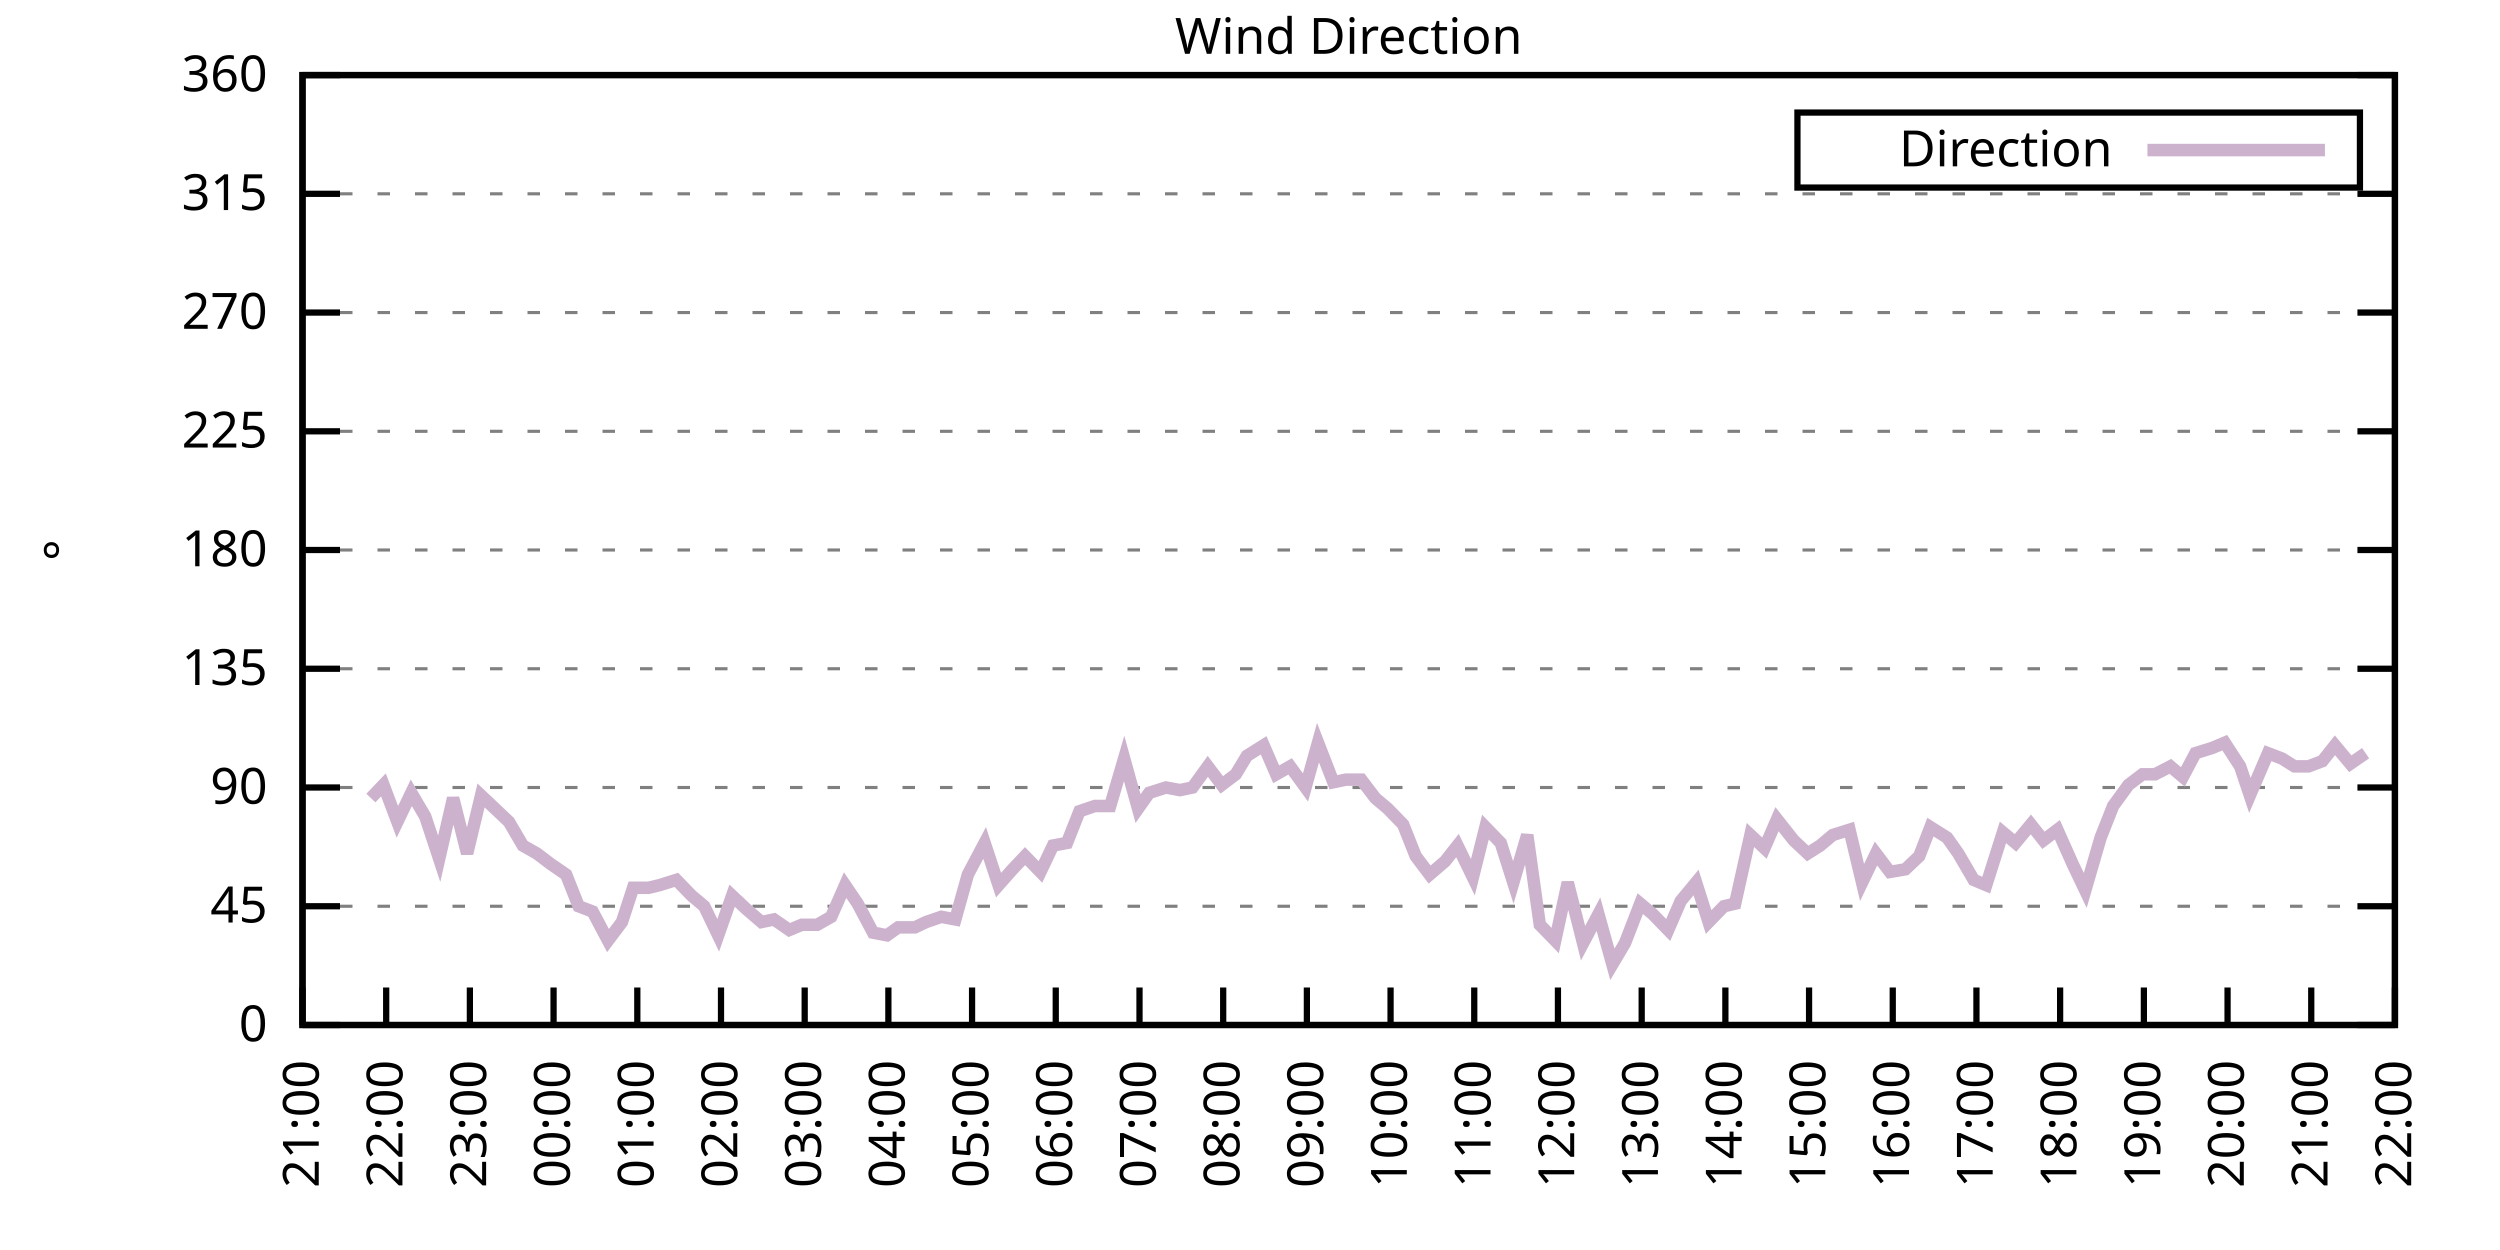
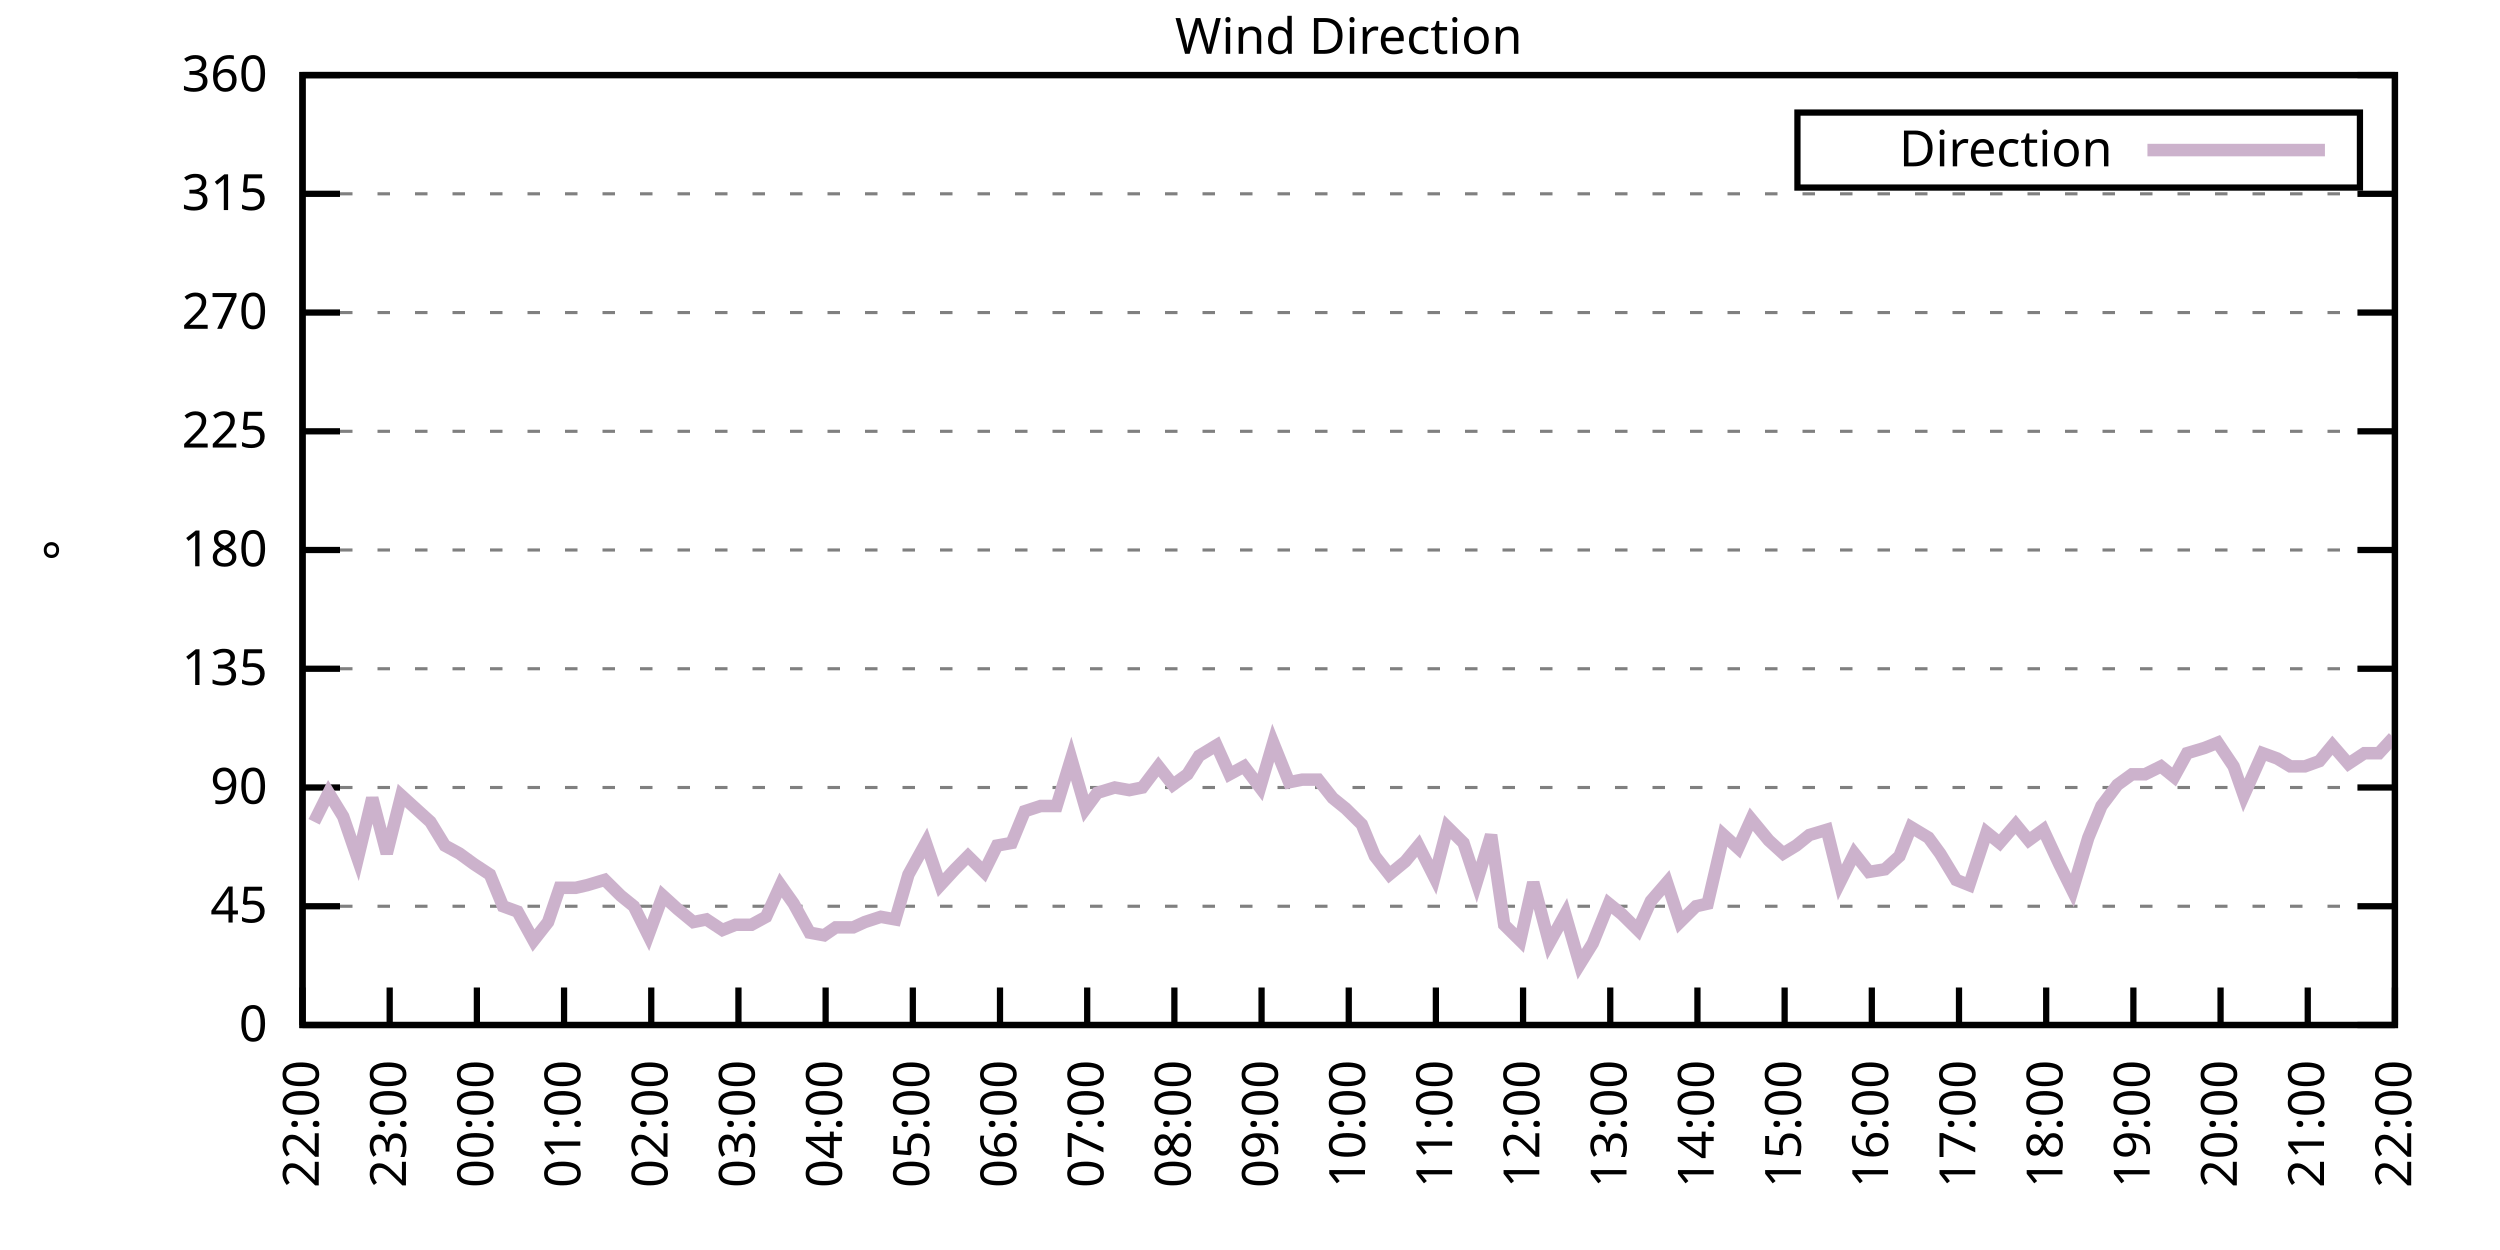
<svg xmlns="http://www.w3.org/2000/svg" xmlns:xlink="http://www.w3.org/1999/xlink" width="400" height="200" viewBox="0 0 400 200">
  <g id="gnuplot_canvas">
    <rect x="0" y="0" width="400" height="200" fill="none" />
    <defs>
      <circle id="gpDot" r="0.5" stroke-width="0.5" stroke="currentColor" />
      <path id="gpPt0" stroke-width="0.333" stroke="currentColor" d="M-1,0 h2 M0,-1 v2" />
      <path id="gpPt1" stroke-width="0.333" stroke="currentColor" d="M-1,-1 L1,1 M1,-1 L-1,1" />
      <path id="gpPt2" stroke-width="0.333" stroke="currentColor" d="M-1,0 L1,0 M0,-1 L0,1 M-1,-1 L1,1 M-1,1 L1,-1" />
      <rect id="gpPt3" stroke-width="0.333" stroke="currentColor" x="-1" y="-1" width="2" height="2" />
      <rect id="gpPt4" stroke-width="0.333" stroke="currentColor" fill="currentColor" x="-1" y="-1" width="2" height="2" />
      <circle id="gpPt5" stroke-width="0.333" stroke="currentColor" cx="0" cy="0" r="1" />
      <use xlink:href="#gpPt5" id="gpPt6" fill="currentColor" stroke="none" />
      <path id="gpPt7" stroke-width="0.333" stroke="currentColor" d="M0,-1.33 L-1.33,0.67 L1.33,0.67 z" />
      <use xlink:href="#gpPt7" id="gpPt8" fill="currentColor" stroke="none" />
      <use xlink:href="#gpPt7" id="gpPt9" stroke="currentColor" transform="rotate(180)" />
      <use xlink:href="#gpPt9" id="gpPt10" fill="currentColor" stroke="none" />
      <use xlink:href="#gpPt3" id="gpPt11" stroke="currentColor" transform="rotate(45)" />
      <use xlink:href="#gpPt11" id="gpPt12" fill="currentColor" stroke="none" />
      <path id="gpPt13" stroke-width="0.333" stroke="currentColor" d="M0,1.330 L1.265,0.411 L0.782,-1.067 L-0.782,-1.076 L-1.265,0.411 z" />
      <use xlink:href="#gpPt13" id="gpPt14" fill="currentColor" stroke="none" />
      <filter id="textbox" filterUnits="objectBoundingBox" x="0" y="0" height="1" width="1">
        <feFlood flood-color="white" flood-opacity="1" result="bgnd" />
        <feComposite in="SourceGraphic" in2="bgnd" operator="atop" />
      </filter>
      <filter id="greybox" filterUnits="objectBoundingBox" x="0" y="0" height="1" width="1">
        <feFlood flood-color="lightgrey" flood-opacity="1" result="grey" />
        <feComposite in="SourceGraphic" in2="grey" operator="atop" />
      </filter>
    </defs>
    <g fill="none" color="white" stroke="currentColor" stroke-width="1.00" stroke-linecap="butt" stroke-linejoin="miter">
</g>
    <g fill="none" color="black" stroke="currentColor" stroke-width="1.00" stroke-linecap="butt" stroke-linejoin="miter">
      <g stroke="none" shape-rendering="crispEdges">
        <polygon fill="rgb(255, 255, 255)" points="48.40,164.00 383.18,164.00 383.18,12.02 48.40,12.02 " />
      </g>
    </g>
    <g fill="none" color="black" stroke="currentColor" stroke-width="1.00" stroke-linecap="butt" stroke-linejoin="miter">
</g>
    <g fill="none" color="black" stroke="black" stroke-width="0.50" stroke-linecap="butt" stroke-linejoin="miter">
</g>
    <g fill="none" color="gray" stroke="currentColor" stroke-width="0.50" stroke-linecap="butt" stroke-linejoin="miter">
      <path stroke="gray" stroke-dasharray="2,4" class="gridline" d="M48.40,164.00 L383.19,164.00  " />
    </g>
    <g fill="none" color="gray" stroke="gray" stroke-width="1.00" stroke-linecap="butt" stroke-linejoin="miter">
</g>
    <g fill="none" color="black" stroke="currentColor" stroke-width="1.00" stroke-linecap="butt" stroke-linejoin="miter">
      <path stroke="black" d="M48.40,164.00 L54.40,164.00 M383.19,164.00 L377.19,164.00  " />
      <g transform="translate(42.80,166.60)" stroke="none" fill="black" font-family="Sans" font-size="8.00" text-anchor="end">
        <text>
          <tspan font-family="Sans"> 0</tspan>
        </text>
      </g>
    </g>
    <g fill="none" color="black" stroke="currentColor" stroke-width="1.00" stroke-linecap="butt" stroke-linejoin="miter">
</g>
    <g fill="none" color="black" stroke="black" stroke-width="0.50" stroke-linecap="butt" stroke-linejoin="miter">
</g>
    <g fill="none" color="gray" stroke="currentColor" stroke-width="0.50" stroke-linecap="butt" stroke-linejoin="miter">
      <path stroke="gray" stroke-dasharray="2,4" class="gridline" d="M48.40,145.00 L383.19,145.00  " />
    </g>
    <g fill="none" color="gray" stroke="gray" stroke-width="1.00" stroke-linecap="butt" stroke-linejoin="miter">
</g>
    <g fill="none" color="black" stroke="currentColor" stroke-width="1.00" stroke-linecap="butt" stroke-linejoin="miter">
      <path stroke="black" d="M48.40,145.00 L54.40,145.00 M383.19,145.00 L377.19,145.00  " />
      <g transform="translate(42.80,147.60)" stroke="none" fill="black" font-family="Sans" font-size="8.00" text-anchor="end">
        <text>
          <tspan font-family="Sans"> 45</tspan>
        </text>
      </g>
    </g>
    <g fill="none" color="black" stroke="currentColor" stroke-width="1.00" stroke-linecap="butt" stroke-linejoin="miter">
</g>
    <g fill="none" color="black" stroke="black" stroke-width="0.50" stroke-linecap="butt" stroke-linejoin="miter">
</g>
    <g fill="none" color="gray" stroke="currentColor" stroke-width="0.50" stroke-linecap="butt" stroke-linejoin="miter">
      <path stroke="gray" stroke-dasharray="2,4" class="gridline" d="M48.40,126.00 L383.19,126.00  " />
    </g>
    <g fill="none" color="gray" stroke="gray" stroke-width="1.00" stroke-linecap="butt" stroke-linejoin="miter">
</g>
    <g fill="none" color="black" stroke="currentColor" stroke-width="1.00" stroke-linecap="butt" stroke-linejoin="miter">
      <path stroke="black" d="M48.40,126.00 L54.40,126.00 M383.19,126.00 L377.19,126.00  " />
      <g transform="translate(42.80,128.60)" stroke="none" fill="black" font-family="Sans" font-size="8.00" text-anchor="end">
        <text>
          <tspan font-family="Sans"> 90</tspan>
        </text>
      </g>
    </g>
    <g fill="none" color="black" stroke="currentColor" stroke-width="1.00" stroke-linecap="butt" stroke-linejoin="miter">
</g>
    <g fill="none" color="black" stroke="black" stroke-width="0.50" stroke-linecap="butt" stroke-linejoin="miter">
</g>
    <g fill="none" color="gray" stroke="currentColor" stroke-width="0.50" stroke-linecap="butt" stroke-linejoin="miter">
      <path stroke="gray" stroke-dasharray="2,4" class="gridline" d="M48.40,107.00 L383.19,107.00  " />
    </g>
    <g fill="none" color="gray" stroke="gray" stroke-width="1.00" stroke-linecap="butt" stroke-linejoin="miter">
</g>
    <g fill="none" color="black" stroke="currentColor" stroke-width="1.00" stroke-linecap="butt" stroke-linejoin="miter">
      <path stroke="black" d="M48.40,107.00 L54.40,107.00 M383.19,107.00 L377.19,107.00  " />
      <g transform="translate(42.80,109.60)" stroke="none" fill="black" font-family="Sans" font-size="8.00" text-anchor="end">
        <text>
          <tspan font-family="Sans"> 135</tspan>
        </text>
      </g>
    </g>
    <g fill="none" color="black" stroke="currentColor" stroke-width="1.00" stroke-linecap="butt" stroke-linejoin="miter">
</g>
    <g fill="none" color="black" stroke="black" stroke-width="0.50" stroke-linecap="butt" stroke-linejoin="miter">
</g>
    <g fill="none" color="gray" stroke="currentColor" stroke-width="0.50" stroke-linecap="butt" stroke-linejoin="miter">
      <path stroke="gray" stroke-dasharray="2,4" class="gridline" d="M48.40,88.00 L383.19,88.00  " />
    </g>
    <g fill="none" color="gray" stroke="gray" stroke-width="1.00" stroke-linecap="butt" stroke-linejoin="miter">
</g>
    <g fill="none" color="black" stroke="currentColor" stroke-width="1.00" stroke-linecap="butt" stroke-linejoin="miter">
      <path stroke="black" d="M48.40,88.00 L54.40,88.00 M383.19,88.00 L377.19,88.00  " />
      <g transform="translate(42.80,90.60)" stroke="none" fill="black" font-family="Sans" font-size="8.00" text-anchor="end">
        <text>
          <tspan font-family="Sans"> 180</tspan>
        </text>
      </g>
    </g>
    <g fill="none" color="black" stroke="currentColor" stroke-width="1.00" stroke-linecap="butt" stroke-linejoin="miter">
</g>
    <g fill="none" color="black" stroke="black" stroke-width="0.50" stroke-linecap="butt" stroke-linejoin="miter">
</g>
    <g fill="none" color="gray" stroke="currentColor" stroke-width="0.50" stroke-linecap="butt" stroke-linejoin="miter">
      <path stroke="gray" stroke-dasharray="2,4" class="gridline" d="M48.40,69.01 L383.19,69.01  " />
    </g>
    <g fill="none" color="gray" stroke="gray" stroke-width="1.00" stroke-linecap="butt" stroke-linejoin="miter">
</g>
    <g fill="none" color="black" stroke="currentColor" stroke-width="1.00" stroke-linecap="butt" stroke-linejoin="miter">
      <path stroke="black" d="M48.40,69.01 L54.40,69.01 M383.19,69.01 L377.19,69.01  " />
      <g transform="translate(42.80,71.61)" stroke="none" fill="black" font-family="Sans" font-size="8.00" text-anchor="end">
        <text>
          <tspan font-family="Sans"> 225</tspan>
        </text>
      </g>
    </g>
    <g fill="none" color="black" stroke="currentColor" stroke-width="1.00" stroke-linecap="butt" stroke-linejoin="miter">
</g>
    <g fill="none" color="black" stroke="black" stroke-width="0.50" stroke-linecap="butt" stroke-linejoin="miter">
</g>
    <g fill="none" color="gray" stroke="currentColor" stroke-width="0.50" stroke-linecap="butt" stroke-linejoin="miter">
      <path stroke="gray" stroke-dasharray="2,4" class="gridline" d="M48.40,50.01 L383.19,50.01  " />
    </g>
    <g fill="none" color="gray" stroke="gray" stroke-width="1.00" stroke-linecap="butt" stroke-linejoin="miter">
</g>
    <g fill="none" color="black" stroke="currentColor" stroke-width="1.00" stroke-linecap="butt" stroke-linejoin="miter">
      <path stroke="black" d="M48.40,50.01 L54.40,50.01 M383.19,50.01 L377.19,50.01  " />
      <g transform="translate(42.80,52.61)" stroke="none" fill="black" font-family="Sans" font-size="8.00" text-anchor="end">
        <text>
          <tspan font-family="Sans"> 270</tspan>
        </text>
      </g>
    </g>
    <g fill="none" color="black" stroke="currentColor" stroke-width="1.00" stroke-linecap="butt" stroke-linejoin="miter">
</g>
    <g fill="none" color="black" stroke="black" stroke-width="0.50" stroke-linecap="butt" stroke-linejoin="miter">
</g>
    <g fill="none" color="gray" stroke="currentColor" stroke-width="0.50" stroke-linecap="butt" stroke-linejoin="miter">
      <path stroke="gray" stroke-dasharray="2,4" class="gridline" d="M48.40,31.01 L383.19,31.01  " />
    </g>
    <g fill="none" color="gray" stroke="gray" stroke-width="1.00" stroke-linecap="butt" stroke-linejoin="miter">
</g>
    <g fill="none" color="black" stroke="currentColor" stroke-width="1.00" stroke-linecap="butt" stroke-linejoin="miter">
      <path stroke="black" d="M48.40,31.01 L54.40,31.01 M383.19,31.01 L377.19,31.01  " />
      <g transform="translate(42.80,33.61)" stroke="none" fill="black" font-family="Sans" font-size="8.00" text-anchor="end">
        <text>
          <tspan font-family="Sans"> 315</tspan>
        </text>
      </g>
    </g>
    <g fill="none" color="black" stroke="currentColor" stroke-width="1.00" stroke-linecap="butt" stroke-linejoin="miter">
</g>
    <g fill="none" color="black" stroke="black" stroke-width="0.50" stroke-linecap="butt" stroke-linejoin="miter">
</g>
    <g fill="none" color="gray" stroke="currentColor" stroke-width="0.50" stroke-linecap="butt" stroke-linejoin="miter">
      <path stroke="gray" stroke-dasharray="2,4" class="gridline" d="M48.40,12.01 L383.19,12.01  " />
    </g>
    <g fill="none" color="gray" stroke="gray" stroke-width="1.00" stroke-linecap="butt" stroke-linejoin="miter">
</g>
    <g fill="none" color="black" stroke="currentColor" stroke-width="1.00" stroke-linecap="butt" stroke-linejoin="miter">
      <path stroke="black" d="M48.40,12.01 L54.40,12.01 M383.19,12.01 L377.19,12.01  " />
      <g transform="translate(42.80,14.61)" stroke="none" fill="black" font-family="Sans" font-size="8.00" text-anchor="end">
        <text>
          <tspan font-family="Sans"> 360</tspan>
        </text>
      </g>
    </g>
    <g fill="none" color="black" stroke="currentColor" stroke-width="1.00" stroke-linecap="butt" stroke-linejoin="miter">
      <path stroke="black" d="M48.40,164.00 L48.40,158.00  " />
      <g transform="translate(51.00,169.60) rotate(270.00)" stroke="none" fill="black" font-family="Sans" font-size="8.00" text-anchor="end">
        <text>
-           <tspan font-family="Sans">21:00</tspan>
-         </text>
-       </g>
-     </g>
-     <g fill="none" color="black" stroke="currentColor" stroke-width="1.00" stroke-linecap="butt" stroke-linejoin="miter">
-       <path stroke="black" d="M61.79,164.00 L61.79,158.00  " />
-       <g transform="translate(64.39,169.60) rotate(270.00)" stroke="none" fill="black" font-family="Sans" font-size="8.00" text-anchor="end">
-         <text>
          <tspan font-family="Sans">22:00</tspan>
        </text>
      </g>
    </g>
    <g fill="none" color="black" stroke="currentColor" stroke-width="1.00" stroke-linecap="butt" stroke-linejoin="miter">
-       <path stroke="black" d="M75.18,164.00 L75.18,158.00  " />
-       <g transform="translate(77.78,169.60) rotate(270.00)" stroke="none" fill="black" font-family="Sans" font-size="8.00" text-anchor="end">
+       <path stroke="black" d="M62.35,164.00 L62.35,158.00  " />
+       <g transform="translate(64.95,169.60) rotate(270.00)" stroke="none" fill="black" font-family="Sans" font-size="8.00" text-anchor="end">
        <text>
          <tspan font-family="Sans">23:00</tspan>
        </text>
      </g>
    </g>
    <g fill="none" color="black" stroke="currentColor" stroke-width="1.00" stroke-linecap="butt" stroke-linejoin="miter">
-       <path stroke="black" d="M88.57,164.00 L88.57,158.00  " />
-       <g transform="translate(91.17,169.60) rotate(270.00)" stroke="none" fill="black" font-family="Sans" font-size="8.00" text-anchor="end">
+       <path stroke="black" d="M76.30,164.00 L76.30,158.00  " />
+       <g transform="translate(78.90,169.60) rotate(270.00)" stroke="none" fill="black" font-family="Sans" font-size="8.00" text-anchor="end">
        <text>
          <tspan font-family="Sans">00:00</tspan>
        </text>
      </g>
    </g>
    <g fill="none" color="black" stroke="currentColor" stroke-width="1.00" stroke-linecap="butt" stroke-linejoin="miter">
-       <path stroke="black" d="M101.97,164.00 L101.97,158.00  " />
-       <g transform="translate(104.57,169.60) rotate(270.00)" stroke="none" fill="black" font-family="Sans" font-size="8.00" text-anchor="end">
+       <path stroke="black" d="M90.25,164.00 L90.25,158.00  " />
+       <g transform="translate(92.85,169.60) rotate(270.00)" stroke="none" fill="black" font-family="Sans" font-size="8.00" text-anchor="end">
        <text>
          <tspan font-family="Sans">01:00</tspan>
        </text>
      </g>
    </g>
    <g fill="none" color="black" stroke="currentColor" stroke-width="1.00" stroke-linecap="butt" stroke-linejoin="miter">
-       <path stroke="black" d="M115.36,164.00 L115.36,158.00  " />
-       <g transform="translate(117.96,169.60) rotate(270.00)" stroke="none" fill="black" font-family="Sans" font-size="8.00" text-anchor="end">
+       <path stroke="black" d="M104.20,164.00 L104.20,158.00  " />
+       <g transform="translate(106.80,169.60) rotate(270.00)" stroke="none" fill="black" font-family="Sans" font-size="8.00" text-anchor="end">
        <text>
          <tspan font-family="Sans">02:00</tspan>
        </text>
      </g>
    </g>
    <g fill="none" color="black" stroke="currentColor" stroke-width="1.00" stroke-linecap="butt" stroke-linejoin="miter">
-       <path stroke="black" d="M128.75,164.00 L128.75,158.00  " />
-       <g transform="translate(131.35,169.60) rotate(270.00)" stroke="none" fill="black" font-family="Sans" font-size="8.00" text-anchor="end">
+       <path stroke="black" d="M118.15,164.00 L118.15,158.00  " />
+       <g transform="translate(120.75,169.60) rotate(270.00)" stroke="none" fill="black" font-family="Sans" font-size="8.00" text-anchor="end">
        <text>
          <tspan font-family="Sans">03:00</tspan>
        </text>
      </g>
    </g>
    <g fill="none" color="black" stroke="currentColor" stroke-width="1.00" stroke-linecap="butt" stroke-linejoin="miter">
-       <path stroke="black" d="M142.14,164.00 L142.14,158.00  " />
-       <g transform="translate(144.74,169.60) rotate(270.00)" stroke="none" fill="black" font-family="Sans" font-size="8.00" text-anchor="end">
+       <path stroke="black" d="M132.10,164.00 L132.10,158.00  " />
+       <g transform="translate(134.70,169.60) rotate(270.00)" stroke="none" fill="black" font-family="Sans" font-size="8.00" text-anchor="end">
        <text>
          <tspan font-family="Sans">04:00</tspan>
        </text>
      </g>
    </g>
    <g fill="none" color="black" stroke="currentColor" stroke-width="1.00" stroke-linecap="butt" stroke-linejoin="miter">
-       <path stroke="black" d="M155.53,164.00 L155.53,158.00  " />
-       <g transform="translate(158.13,169.60) rotate(270.00)" stroke="none" fill="black" font-family="Sans" font-size="8.00" text-anchor="end">
+       <path stroke="black" d="M146.05,164.00 L146.05,158.00  " />
+       <g transform="translate(148.65,169.60) rotate(270.00)" stroke="none" fill="black" font-family="Sans" font-size="8.00" text-anchor="end">
        <text>
          <tspan font-family="Sans">05:00</tspan>
        </text>
      </g>
    </g>
    <g fill="none" color="black" stroke="currentColor" stroke-width="1.00" stroke-linecap="butt" stroke-linejoin="miter">
-       <path stroke="black" d="M168.92,164.00 L168.92,158.00  " />
-       <g transform="translate(171.52,169.60) rotate(270.00)" stroke="none" fill="black" font-family="Sans" font-size="8.00" text-anchor="end">
+       <path stroke="black" d="M160.00,164.00 L160.00,158.00  " />
+       <g transform="translate(162.60,169.60) rotate(270.00)" stroke="none" fill="black" font-family="Sans" font-size="8.00" text-anchor="end">
        <text>
          <tspan font-family="Sans">06:00</tspan>
        </text>
      </g>
    </g>
    <g fill="none" color="black" stroke="currentColor" stroke-width="1.00" stroke-linecap="butt" stroke-linejoin="miter">
-       <path stroke="black" d="M182.32,164.00 L182.32,158.00  " />
-       <g transform="translate(184.92,169.60) rotate(270.00)" stroke="none" fill="black" font-family="Sans" font-size="8.00" text-anchor="end">
+       <path stroke="black" d="M173.95,164.00 L173.95,158.00  " />
+       <g transform="translate(176.55,169.60) rotate(270.00)" stroke="none" fill="black" font-family="Sans" font-size="8.00" text-anchor="end">
        <text>
          <tspan font-family="Sans">07:00</tspan>
        </text>
      </g>
    </g>
    <g fill="none" color="black" stroke="currentColor" stroke-width="1.00" stroke-linecap="butt" stroke-linejoin="miter">
-       <path stroke="black" d="M195.71,164.00 L195.71,158.00  " />
-       <g transform="translate(198.31,169.60) rotate(270.00)" stroke="none" fill="black" font-family="Sans" font-size="8.00" text-anchor="end">
+       <path stroke="black" d="M187.90,164.00 L187.90,158.00  " />
+       <g transform="translate(190.50,169.60) rotate(270.00)" stroke="none" fill="black" font-family="Sans" font-size="8.00" text-anchor="end">
        <text>
          <tspan font-family="Sans">08:00</tspan>
        </text>
      </g>
    </g>
    <g fill="none" color="black" stroke="currentColor" stroke-width="1.00" stroke-linecap="butt" stroke-linejoin="miter">
-       <path stroke="black" d="M209.10,164.00 L209.10,158.00  " />
-       <g transform="translate(211.70,169.60) rotate(270.00)" stroke="none" fill="black" font-family="Sans" font-size="8.00" text-anchor="end">
+       <path stroke="black" d="M201.85,164.00 L201.85,158.00  " />
+       <g transform="translate(204.45,169.60) rotate(270.00)" stroke="none" fill="black" font-family="Sans" font-size="8.00" text-anchor="end">
        <text>
          <tspan font-family="Sans">09:00</tspan>
        </text>
      </g>
    </g>
    <g fill="none" color="black" stroke="currentColor" stroke-width="1.00" stroke-linecap="butt" stroke-linejoin="miter">
-       <path stroke="black" d="M222.49,164.00 L222.49,158.00  " />
-       <g transform="translate(225.09,169.60) rotate(270.00)" stroke="none" fill="black" font-family="Sans" font-size="8.00" text-anchor="end">
+       <path stroke="black" d="M215.80,164.00 L215.80,158.00  " />
+       <g transform="translate(218.40,169.60) rotate(270.00)" stroke="none" fill="black" font-family="Sans" font-size="8.00" text-anchor="end">
        <text>
          <tspan font-family="Sans">10:00</tspan>
        </text>
      </g>
    </g>
    <g fill="none" color="black" stroke="currentColor" stroke-width="1.00" stroke-linecap="butt" stroke-linejoin="miter">
-       <path stroke="black" d="M235.88,164.00 L235.88,158.00  " />
-       <g transform="translate(238.48,169.60) rotate(270.00)" stroke="none" fill="black" font-family="Sans" font-size="8.00" text-anchor="end">
+       <path stroke="black" d="M229.74,164.00 L229.74,158.00  " />
+       <g transform="translate(232.34,169.60) rotate(270.00)" stroke="none" fill="black" font-family="Sans" font-size="8.00" text-anchor="end">
        <text>
          <tspan font-family="Sans">11:00</tspan>
        </text>
      </g>
    </g>
    <g fill="none" color="black" stroke="currentColor" stroke-width="1.00" stroke-linecap="butt" stroke-linejoin="miter">
-       <path stroke="black" d="M249.27,164.00 L249.27,158.00  " />
-       <g transform="translate(251.87,169.60) rotate(270.00)" stroke="none" fill="black" font-family="Sans" font-size="8.00" text-anchor="end">
+       <path stroke="black" d="M243.69,164.00 L243.69,158.00  " />
+       <g transform="translate(246.29,169.60) rotate(270.00)" stroke="none" fill="black" font-family="Sans" font-size="8.00" text-anchor="end">
        <text>
          <tspan font-family="Sans">12:00</tspan>
        </text>
      </g>
    </g>
    <g fill="none" color="black" stroke="currentColor" stroke-width="1.00" stroke-linecap="butt" stroke-linejoin="miter">
-       <path stroke="black" d="M262.67,164.00 L262.67,158.00  " />
-       <g transform="translate(265.27,169.60) rotate(270.00)" stroke="none" fill="black" font-family="Sans" font-size="8.00" text-anchor="end">
+       <path stroke="black" d="M257.64,164.00 L257.64,158.00  " />
+       <g transform="translate(260.24,169.60) rotate(270.00)" stroke="none" fill="black" font-family="Sans" font-size="8.00" text-anchor="end">
        <text>
          <tspan font-family="Sans">13:00</tspan>
        </text>
      </g>
    </g>
    <g fill="none" color="black" stroke="currentColor" stroke-width="1.00" stroke-linecap="butt" stroke-linejoin="miter">
-       <path stroke="black" d="M276.06,164.00 L276.06,158.00  " />
-       <g transform="translate(278.66,169.60) rotate(270.00)" stroke="none" fill="black" font-family="Sans" font-size="8.00" text-anchor="end">
+       <path stroke="black" d="M271.59,164.00 L271.59,158.00  " />
+       <g transform="translate(274.19,169.60) rotate(270.00)" stroke="none" fill="black" font-family="Sans" font-size="8.00" text-anchor="end">
        <text>
          <tspan font-family="Sans">14:00</tspan>
        </text>
      </g>
    </g>
    <g fill="none" color="black" stroke="currentColor" stroke-width="1.00" stroke-linecap="butt" stroke-linejoin="miter">
-       <path stroke="black" d="M289.45,164.00 L289.45,158.00  " />
-       <g transform="translate(292.05,169.60) rotate(270.00)" stroke="none" fill="black" font-family="Sans" font-size="8.00" text-anchor="end">
+       <path stroke="black" d="M285.54,164.00 L285.54,158.00  " />
+       <g transform="translate(288.14,169.60) rotate(270.00)" stroke="none" fill="black" font-family="Sans" font-size="8.00" text-anchor="end">
        <text>
          <tspan font-family="Sans">15:00</tspan>
        </text>
      </g>
    </g>
    <g fill="none" color="black" stroke="currentColor" stroke-width="1.00" stroke-linecap="butt" stroke-linejoin="miter">
-       <path stroke="black" d="M302.84,164.00 L302.84,158.00  " />
-       <g transform="translate(305.44,169.60) rotate(270.00)" stroke="none" fill="black" font-family="Sans" font-size="8.00" text-anchor="end">
+       <path stroke="black" d="M299.49,164.00 L299.49,158.00  " />
+       <g transform="translate(302.09,169.60) rotate(270.00)" stroke="none" fill="black" font-family="Sans" font-size="8.00" text-anchor="end">
        <text>
          <tspan font-family="Sans">16:00</tspan>
        </text>
      </g>
    </g>
    <g fill="none" color="black" stroke="currentColor" stroke-width="1.00" stroke-linecap="butt" stroke-linejoin="miter">
-       <path stroke="black" d="M316.23,164.00 L316.23,158.00  " />
-       <g transform="translate(318.83,169.60) rotate(270.00)" stroke="none" fill="black" font-family="Sans" font-size="8.00" text-anchor="end">
+       <path stroke="black" d="M313.44,164.00 L313.44,158.00  " />
+       <g transform="translate(316.04,169.60) rotate(270.00)" stroke="none" fill="black" font-family="Sans" font-size="8.00" text-anchor="end">
        <text>
          <tspan font-family="Sans">17:00</tspan>
        </text>
      </g>
    </g>
    <g fill="none" color="black" stroke="currentColor" stroke-width="1.00" stroke-linecap="butt" stroke-linejoin="miter">
-       <path stroke="black" d="M329.62,164.00 L329.62,158.00  " />
-       <g transform="translate(332.22,169.60) rotate(270.00)" stroke="none" fill="black" font-family="Sans" font-size="8.00" text-anchor="end">
+       <path stroke="black" d="M327.39,164.00 L327.39,158.00  " />
+       <g transform="translate(329.99,169.60) rotate(270.00)" stroke="none" fill="black" font-family="Sans" font-size="8.00" text-anchor="end">
        <text>
          <tspan font-family="Sans">18:00</tspan>
        </text>
      </g>
    </g>
    <g fill="none" color="black" stroke="currentColor" stroke-width="1.00" stroke-linecap="butt" stroke-linejoin="miter">
-       <path stroke="black" d="M343.02,164.00 L343.02,158.00  " />
-       <g transform="translate(345.62,169.60) rotate(270.00)" stroke="none" fill="black" font-family="Sans" font-size="8.00" text-anchor="end">
+       <path stroke="black" d="M341.34,164.00 L341.34,158.00  " />
+       <g transform="translate(343.94,169.60) rotate(270.00)" stroke="none" fill="black" font-family="Sans" font-size="8.00" text-anchor="end">
        <text>
          <tspan font-family="Sans">19:00</tspan>
        </text>
      </g>
    </g>
    <g fill="none" color="black" stroke="currentColor" stroke-width="1.00" stroke-linecap="butt" stroke-linejoin="miter">
-       <path stroke="black" d="M356.41,164.00 L356.41,158.00  " />
-       <g transform="translate(359.01,169.60) rotate(270.00)" stroke="none" fill="black" font-family="Sans" font-size="8.00" text-anchor="end">
+       <path stroke="black" d="M355.29,164.00 L355.29,158.00  " />
+       <g transform="translate(357.89,169.60) rotate(270.00)" stroke="none" fill="black" font-family="Sans" font-size="8.00" text-anchor="end">
        <text>
          <tspan font-family="Sans">20:00</tspan>
        </text>
      </g>
    </g>
    <g fill="none" color="black" stroke="currentColor" stroke-width="1.00" stroke-linecap="butt" stroke-linejoin="miter">
-       <path stroke="black" d="M369.80,164.00 L369.80,158.00  " />
-       <g transform="translate(372.40,169.60) rotate(270.00)" stroke="none" fill="black" font-family="Sans" font-size="8.00" text-anchor="end">
+       <path stroke="black" d="M369.24,164.00 L369.24,158.00  " />
+       <g transform="translate(371.84,169.60) rotate(270.00)" stroke="none" fill="black" font-family="Sans" font-size="8.00" text-anchor="end">
        <text>
          <tspan font-family="Sans">21:00</tspan>
        </text>
      </g>
    </g>
    <g fill="none" color="black" stroke="currentColor" stroke-width="1.00" stroke-linecap="butt" stroke-linejoin="miter">
      <path stroke="black" d="M383.19,164.00 L383.19,158.00  " />
      <g transform="translate(385.79,169.60) rotate(270.00)" stroke="none" fill="black" font-family="Sans" font-size="8.00" text-anchor="end">
        <text>
          <tspan font-family="Sans">22:00</tspan>
        </text>
      </g>
    </g>
    <g fill="none" color="black" stroke="currentColor" stroke-width="1.00" stroke-linecap="butt" stroke-linejoin="miter">
</g>
    <g fill="none" color="black" stroke="currentColor" stroke-width="1.00" stroke-linecap="butt" stroke-linejoin="miter">
      <path stroke="black" d="M48.40,12.01 L48.40,164.00 L383.19,164.00 L383.19,12.01 L48.40,12.01 Z  " />
    </g>
    <g fill="none" color="black" stroke="currentColor" stroke-width="1.00" stroke-linecap="butt" stroke-linejoin="miter">
</g>
    <g fill="none" color="black" stroke="currentColor" stroke-width="1.00" stroke-linecap="butt" stroke-linejoin="miter">
      <path stroke="black" d="M287.59,30.01 L287.59,18.01 L377.59,18.01 L377.59,30.01 L287.59,30.01 Z  " />
    </g>
    <g id="Wind_direction_plot_1">
      <g fill="none" color="white" stroke="black" stroke-width="2.00" stroke-linecap="butt" stroke-linejoin="miter">
</g>
      <g fill="none" color="black" stroke="currentColor" stroke-width="2.00" stroke-linecap="butt" stroke-linejoin="miter">
        <g transform="translate(337.99,26.61)" stroke="none" fill="black" font-family="Sans" font-size="8.00" text-anchor="end">
          <text>
            <tspan font-family="Sans">Direction</tspan>
          </text>
        </g>
      </g>
      <g fill="none" color="black" stroke="currentColor" stroke-width="2.00" stroke-linecap="butt" stroke-linejoin="miter">
-         <path stroke="rgb(204, 178, 204)" d="M343.59,24.01 L371.99,24.01 M59.34,127.69 L61.35,125.58 L63.58,131.49 L65.81,126.85 L68.04,130.65 L70.27,137.40   L72.50,127.69 L74.74,136.56 L76.97,127.27 L79.20,129.38 L81.43,131.49 L83.66,135.29 L85.90,136.56 L88.13,138.25   L90.58,139.93 L92.59,145.00 L94.82,145.85 L97.28,150.49 L99.51,147.53 L101.30,142.05 L103.75,142.05 L105.54,141.62   L108.22,140.78 L110.67,143.31 L112.68,145.00 L114.91,149.65 L117.14,143.31 L119.38,145.42 L121.83,147.53 L123.84,147.11   L126.29,148.80 L128.30,147.96 L130.76,147.96 L132.99,146.69 L135.22,141.62 L137.23,144.58 L139.69,149.22 L141.92,149.65   L143.70,148.38 L146.38,148.38 L148.17,147.53 L150.62,146.69 L152.85,147.11 L154.86,139.93 L157.54,134.87 L159.77,141.62   L162.01,139.09 L164.01,136.98 L166.47,139.51 L168.48,135.29 L170.71,134.87 L172.72,129.80 L175.17,128.96 L177.63,128.96   L179.86,121.36 L182.09,129.38 L183.88,126.85 L186.56,126.00 L188.79,126.42 L190.80,126.00 L193.25,122.62 L195.48,125.58   L197.72,123.89 L199.50,120.94 L202.18,119.25 L204.19,123.89 L206.42,122.62 L208.88,126.00 L210.88,118.83 L213.34,125.16   L215.35,124.74 L217.80,124.74 L220.04,127.69 L222.04,129.38 L224.50,131.91 L226.51,136.98 L228.74,139.93 L231.20,137.82   L233.20,135.29 L235.66,140.36 L237.67,132.34 L240.12,134.87 L242.13,141.20 L244.36,133.60 L246.37,147.96 L248.83,150.49   L250.84,141.20 L253.29,150.91 L255.75,146.27 L257.98,154.29 L259.99,150.91 L262.44,144.58 L264.45,146.27 L266.91,148.80   L268.92,144.16 L271.37,141.20 L273.38,147.53 L275.83,145.00 L277.62,144.58 L280.07,133.60 L282.31,135.71 L284.32,131.07   L286.99,134.45 L289.23,136.56 L291.23,135.29 L293.24,133.60 L295.92,132.76 L297.93,141.20 L300.16,136.56 L302.39,139.51   L304.85,139.09 L307.08,136.98 L308.87,132.34 L311.54,134.02 L313.33,136.56 L315.79,140.78 L317.79,141.62 L320.47,133.18   L322.48,134.87 L324.94,131.91 L326.95,134.45 L329.18,132.76 L331.63,138.25 L333.64,142.47 L336.10,134.02 L338.10,128.96   L340.56,125.58 L342.79,123.89 L344.80,123.89 L347.26,122.62 L349.26,124.31 L351.27,120.51 L353.95,119.67 L355.96,118.83   L358.42,122.62 L359.98,127.27 L362.88,120.51 L365.11,121.36 L367.12,122.62 L369.35,122.62 L371.58,121.78 L373.59,119.25   L376.05,122.20 L378.50,120.51  " />
+         <path stroke="rgb(204, 178, 204)" d="M343.59,24.01 L371.99,24.01 M50.26,131.49 L52.58,126.85 L54.91,130.65 L57.23,137.40 L59.56,127.69 L61.88,136.56   L64.21,127.27 L66.53,129.38 L68.86,131.49 L71.18,135.29 L73.51,136.56 L75.83,138.25 L78.39,139.93 L80.48,145.00   L82.81,145.85 L85.37,150.49 L87.69,147.53 L89.55,142.05 L92.11,142.05 L93.97,141.62 L96.76,140.78 L99.32,143.31   L101.41,145.00 L103.73,149.65 L106.06,143.31 L108.38,145.42 L110.94,147.53 L113.03,147.11 L115.59,148.80 L117.68,147.96   L120.24,147.96 L122.57,146.69 L124.89,141.62 L126.98,144.58 L129.54,149.22 L131.87,149.65 L133.72,148.38 L136.51,148.38   L138.37,147.53 L140.93,146.69 L143.26,147.11 L145.35,139.93 L148.14,134.87 L150.46,141.62 L152.79,139.09 L154.88,136.98   L157.44,139.51 L159.53,135.29 L161.86,134.87 L163.95,129.80 L166.51,128.96 L169.06,128.96 L171.39,121.36 L173.71,129.38   L175.57,126.85 L178.36,126.00 L180.69,126.42 L182.78,126.00 L185.34,122.62 L187.66,125.58 L189.99,123.89 L191.85,120.94   L194.64,119.25 L196.73,123.89 L199.06,122.62 L201.61,126.00 L203.71,118.83 L206.26,125.16 L208.36,124.74 L210.91,124.74   L213.24,127.69 L215.33,129.38 L217.89,131.91 L219.98,136.98 L222.30,139.93 L224.86,137.82 L226.95,135.29 L229.51,140.36   L231.60,132.34 L234.16,134.87 L236.25,141.20 L238.58,133.60 L240.67,147.96 L243.23,150.49 L245.32,141.20 L247.88,150.91   L250.44,146.27 L252.76,154.29 L254.85,150.91 L257.41,144.58 L259.50,146.27 L262.06,148.80 L264.15,144.16 L266.71,141.20   L268.80,147.53 L271.36,145.00 L273.22,144.58 L275.78,133.60 L278.10,135.71 L280.20,131.07 L282.99,134.45 L285.31,136.56   L287.40,135.29 L289.50,133.60 L292.29,132.76 L294.38,141.20 L296.70,136.56 L299.03,139.51 L301.58,139.09 L303.91,136.98   L305.77,132.34 L308.56,134.02 L310.42,136.56 L312.98,140.78 L315.07,141.62 L317.86,133.18 L319.95,134.87 L322.51,131.91   L324.60,134.45 L326.93,132.76 L329.48,138.25 L331.58,142.47 L334.13,134.02 L336.23,128.96 L338.78,125.58 L341.11,123.89   L343.20,123.89 L345.76,122.62 L347.85,124.31 L349.94,120.51 L352.73,119.67 L354.83,118.83 L357.38,122.62 L359.01,127.27   L362.03,120.51 L364.36,121.36 L366.45,122.62 L368.78,122.62 L371.10,121.78 L373.19,119.25 L375.75,122.20 L378.31,120.51   L380.63,120.51 L382.96,117.98  " />
      </g>
    </g>
    <g fill="none" color="black" stroke="currentColor" stroke-width="2.00" stroke-linecap="butt" stroke-linejoin="miter">
</g>
    <g fill="none" color="black" stroke="black" stroke-width="1.00" stroke-linecap="butt" stroke-linejoin="miter">
</g>
    <g fill="none" color="black" stroke="currentColor" stroke-width="1.00" stroke-linecap="butt" stroke-linejoin="miter">
      <path stroke="black" d="M48.40,12.01 L48.40,164.00 L383.19,164.00 L383.19,12.01 L48.40,12.01 Z  " />
      <g transform="translate(12.80,88.01) rotate(270.00)" stroke="none" fill="black" font-family="Sans" font-size="8.00" text-anchor="middle">
        <text>
          <tspan font-family="Sans">°</tspan>
        </text>
      </g>
    </g>
    <g fill="none" color="black" stroke="currentColor" stroke-width="1.00" stroke-linecap="butt" stroke-linejoin="miter">
</g>
    <g fill="none" color="black" stroke="currentColor" stroke-width="1.00" stroke-linecap="butt" stroke-linejoin="miter">
      <g transform="translate(215.79,8.61)" stroke="none" fill="black" font-family="Sans" font-size="8.00" text-anchor="middle">
        <text>
          <tspan font-family="Sans">Wind Direction</tspan>
        </text>
      </g>
    </g>
    <g fill="none" color="black" stroke="currentColor" stroke-width="1.00" stroke-linecap="butt" stroke-linejoin="miter">
</g>
  </g>
</svg>
